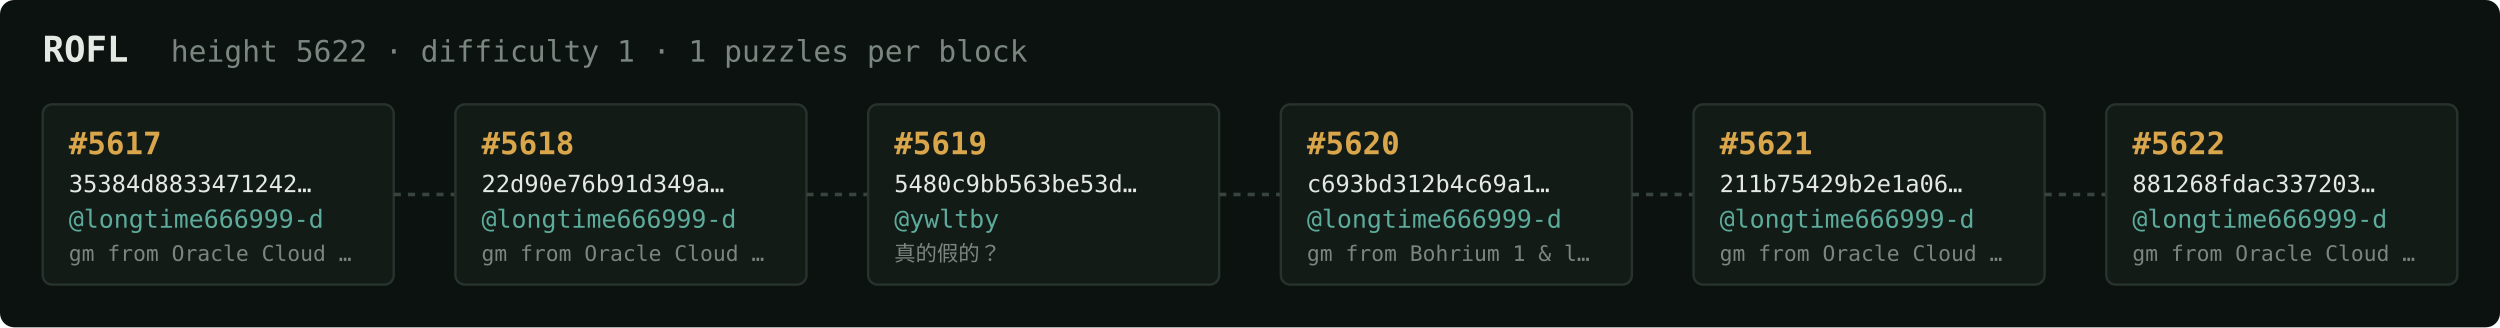
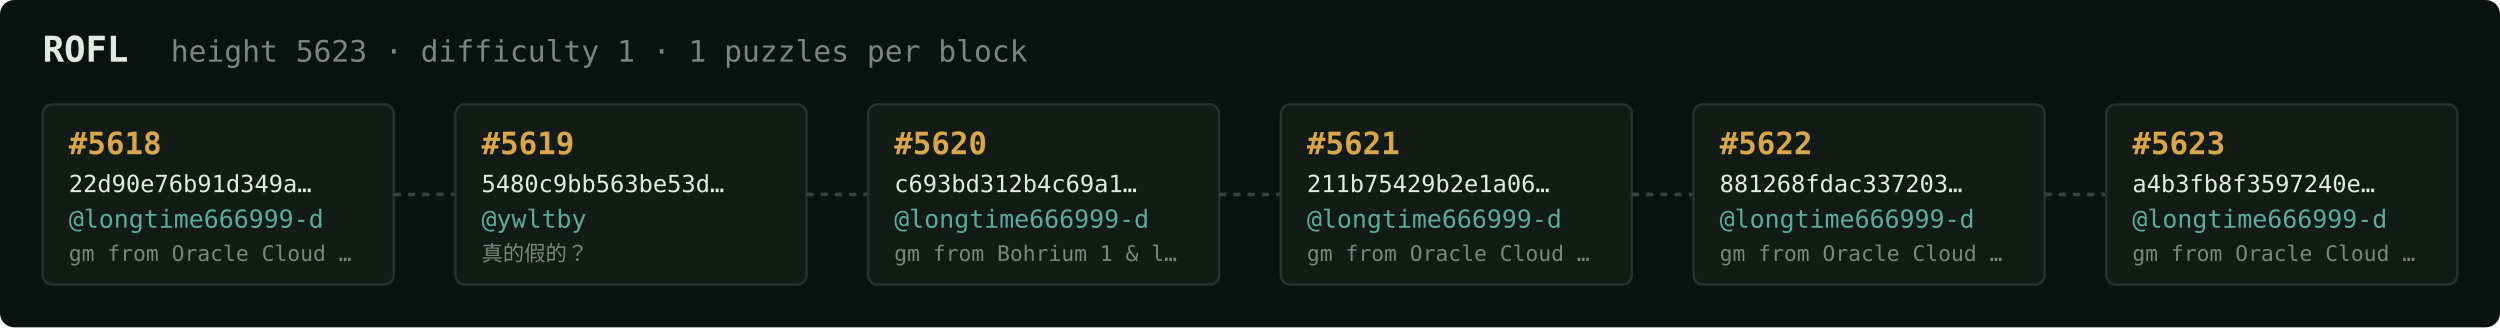
<svg xmlns="http://www.w3.org/2000/svg" width="1054" height="138" viewBox="0 0 1054 138" font-family="ui-monospace,SFMono-Regular,Menlo,monospace">
  <rect fill="#0c1210" width="1054" height="138" rx="6" />
  <text x="18" y="26" fill="#e5e9e3" font-size="15" font-weight="700">ROFL</text>
-   <text x="72" y="26" fill="#7a867f" font-size="12.5">height 5622 · difficulty 1 · 1 puzzles per block</text>
+   <text x="72" y="26" fill="#7a867f" font-size="12.5">height 5623 · difficulty 1 · 1 puzzles per block</text>
  <rect x="18" y="44" width="148" height="76" rx="4" fill="#131b17" stroke="#28332e" stroke-width="1" />
-   <text x="29" y="65" fill="#d9a64c" font-size="13" font-weight="700">#5617</text>
-   <text x="29" y="81" fill="#e5e9e3" font-size="10">35384d8833471242…</text>
+   <text x="29" y="65" fill="#d9a64c" font-size="13" font-weight="700">#5618</text>
+   <text x="29" y="81" fill="#e5e9e3" font-size="10">22d90e76b91d349a…</text>
  <text x="29" y="96" fill="#5cab9b" font-size="10.5">@longtime666999-d</text>
  <text x="29" y="110" fill="#7a867f" font-size="9">gm from Oracle Cloud …</text>
  <line x1="166" y1="82.0" x2="192" y2="82.0" stroke="#38443e" stroke-width="1.5" stroke-dasharray="3 3" />
  <rect x="192" y="44" width="148" height="76" rx="4" fill="#131b17" stroke="#28332e" stroke-width="1" />
-   <text x="203" y="65" fill="#d9a64c" font-size="13" font-weight="700">#5618</text>
-   <text x="203" y="81" fill="#e5e9e3" font-size="10">22d90e76b91d349a…</text>
-   <text x="203" y="96" fill="#5cab9b" font-size="10.5">@longtime666999-d</text>
-   <text x="203" y="110" fill="#7a867f" font-size="9">gm from Oracle Cloud …</text>
+   <text x="203" y="65" fill="#d9a64c" font-size="13" font-weight="700">#5619</text>
+   <text x="203" y="81" fill="#e5e9e3" font-size="10">5480c9bb563be53d…</text>
+   <text x="203" y="96" fill="#5cab9b" font-size="10.5">@ywltby</text>
+   <text x="203" y="110" fill="#7a867f" font-size="9">真的假的？</text>
  <line x1="340" y1="82.0" x2="366" y2="82.0" stroke="#38443e" stroke-width="1.5" stroke-dasharray="3 3" />
  <rect x="366" y="44" width="148" height="76" rx="4" fill="#131b17" stroke="#28332e" stroke-width="1" />
-   <text x="377" y="65" fill="#d9a64c" font-size="13" font-weight="700">#5619</text>
-   <text x="377" y="81" fill="#e5e9e3" font-size="10">5480c9bb563be53d…</text>
-   <text x="377" y="96" fill="#5cab9b" font-size="10.5">@ywltby</text>
-   <text x="377" y="110" fill="#7a867f" font-size="9">真的假的？</text>
+   <text x="377" y="65" fill="#d9a64c" font-size="13" font-weight="700">#5620</text>
+   <text x="377" y="81" fill="#e5e9e3" font-size="10">c693bd312b4c69a1…</text>
+   <text x="377" y="96" fill="#5cab9b" font-size="10.5">@longtime666999-d</text>
+   <text x="377" y="110" fill="#7a867f" font-size="9">gm from Bohrium 1 &amp; l…</text>
  <line x1="514" y1="82.0" x2="540" y2="82.0" stroke="#38443e" stroke-width="1.5" stroke-dasharray="3 3" />
  <rect x="540" y="44" width="148" height="76" rx="4" fill="#131b17" stroke="#28332e" stroke-width="1" />
-   <text x="551" y="65" fill="#d9a64c" font-size="13" font-weight="700">#5620</text>
-   <text x="551" y="81" fill="#e5e9e3" font-size="10">c693bd312b4c69a1…</text>
+   <text x="551" y="65" fill="#d9a64c" font-size="13" font-weight="700">#5621</text>
+   <text x="551" y="81" fill="#e5e9e3" font-size="10">211b75429b2e1a06…</text>
  <text x="551" y="96" fill="#5cab9b" font-size="10.5">@longtime666999-d</text>
-   <text x="551" y="110" fill="#7a867f" font-size="9">gm from Bohrium 1 &amp; l…</text>
+   <text x="551" y="110" fill="#7a867f" font-size="9">gm from Oracle Cloud …</text>
  <line x1="688" y1="82.0" x2="714" y2="82.0" stroke="#38443e" stroke-width="1.5" stroke-dasharray="3 3" />
  <rect x="714" y="44" width="148" height="76" rx="4" fill="#131b17" stroke="#28332e" stroke-width="1" />
-   <text x="725" y="65" fill="#d9a64c" font-size="13" font-weight="700">#5621</text>
-   <text x="725" y="81" fill="#e5e9e3" font-size="10">211b75429b2e1a06…</text>
+   <text x="725" y="65" fill="#d9a64c" font-size="13" font-weight="700">#5622</text>
+   <text x="725" y="81" fill="#e5e9e3" font-size="10">881268fdac337203…</text>
  <text x="725" y="96" fill="#5cab9b" font-size="10.5">@longtime666999-d</text>
  <text x="725" y="110" fill="#7a867f" font-size="9">gm from Oracle Cloud …</text>
  <line x1="862" y1="82.0" x2="888" y2="82.0" stroke="#38443e" stroke-width="1.5" stroke-dasharray="3 3" />
  <rect x="888" y="44" width="148" height="76" rx="4" fill="#131b17" stroke="#28332e" stroke-width="1" />
-   <text x="899" y="65" fill="#d9a64c" font-size="13" font-weight="700">#5622</text>
-   <text x="899" y="81" fill="#e5e9e3" font-size="10">881268fdac337203…</text>
+   <text x="899" y="65" fill="#d9a64c" font-size="13" font-weight="700">#5623</text>
+   <text x="899" y="81" fill="#e5e9e3" font-size="10">a4b3fb8f3597240e…</text>
  <text x="899" y="96" fill="#5cab9b" font-size="10.5">@longtime666999-d</text>
  <text x="899" y="110" fill="#7a867f" font-size="9">gm from Oracle Cloud …</text>
</svg>
